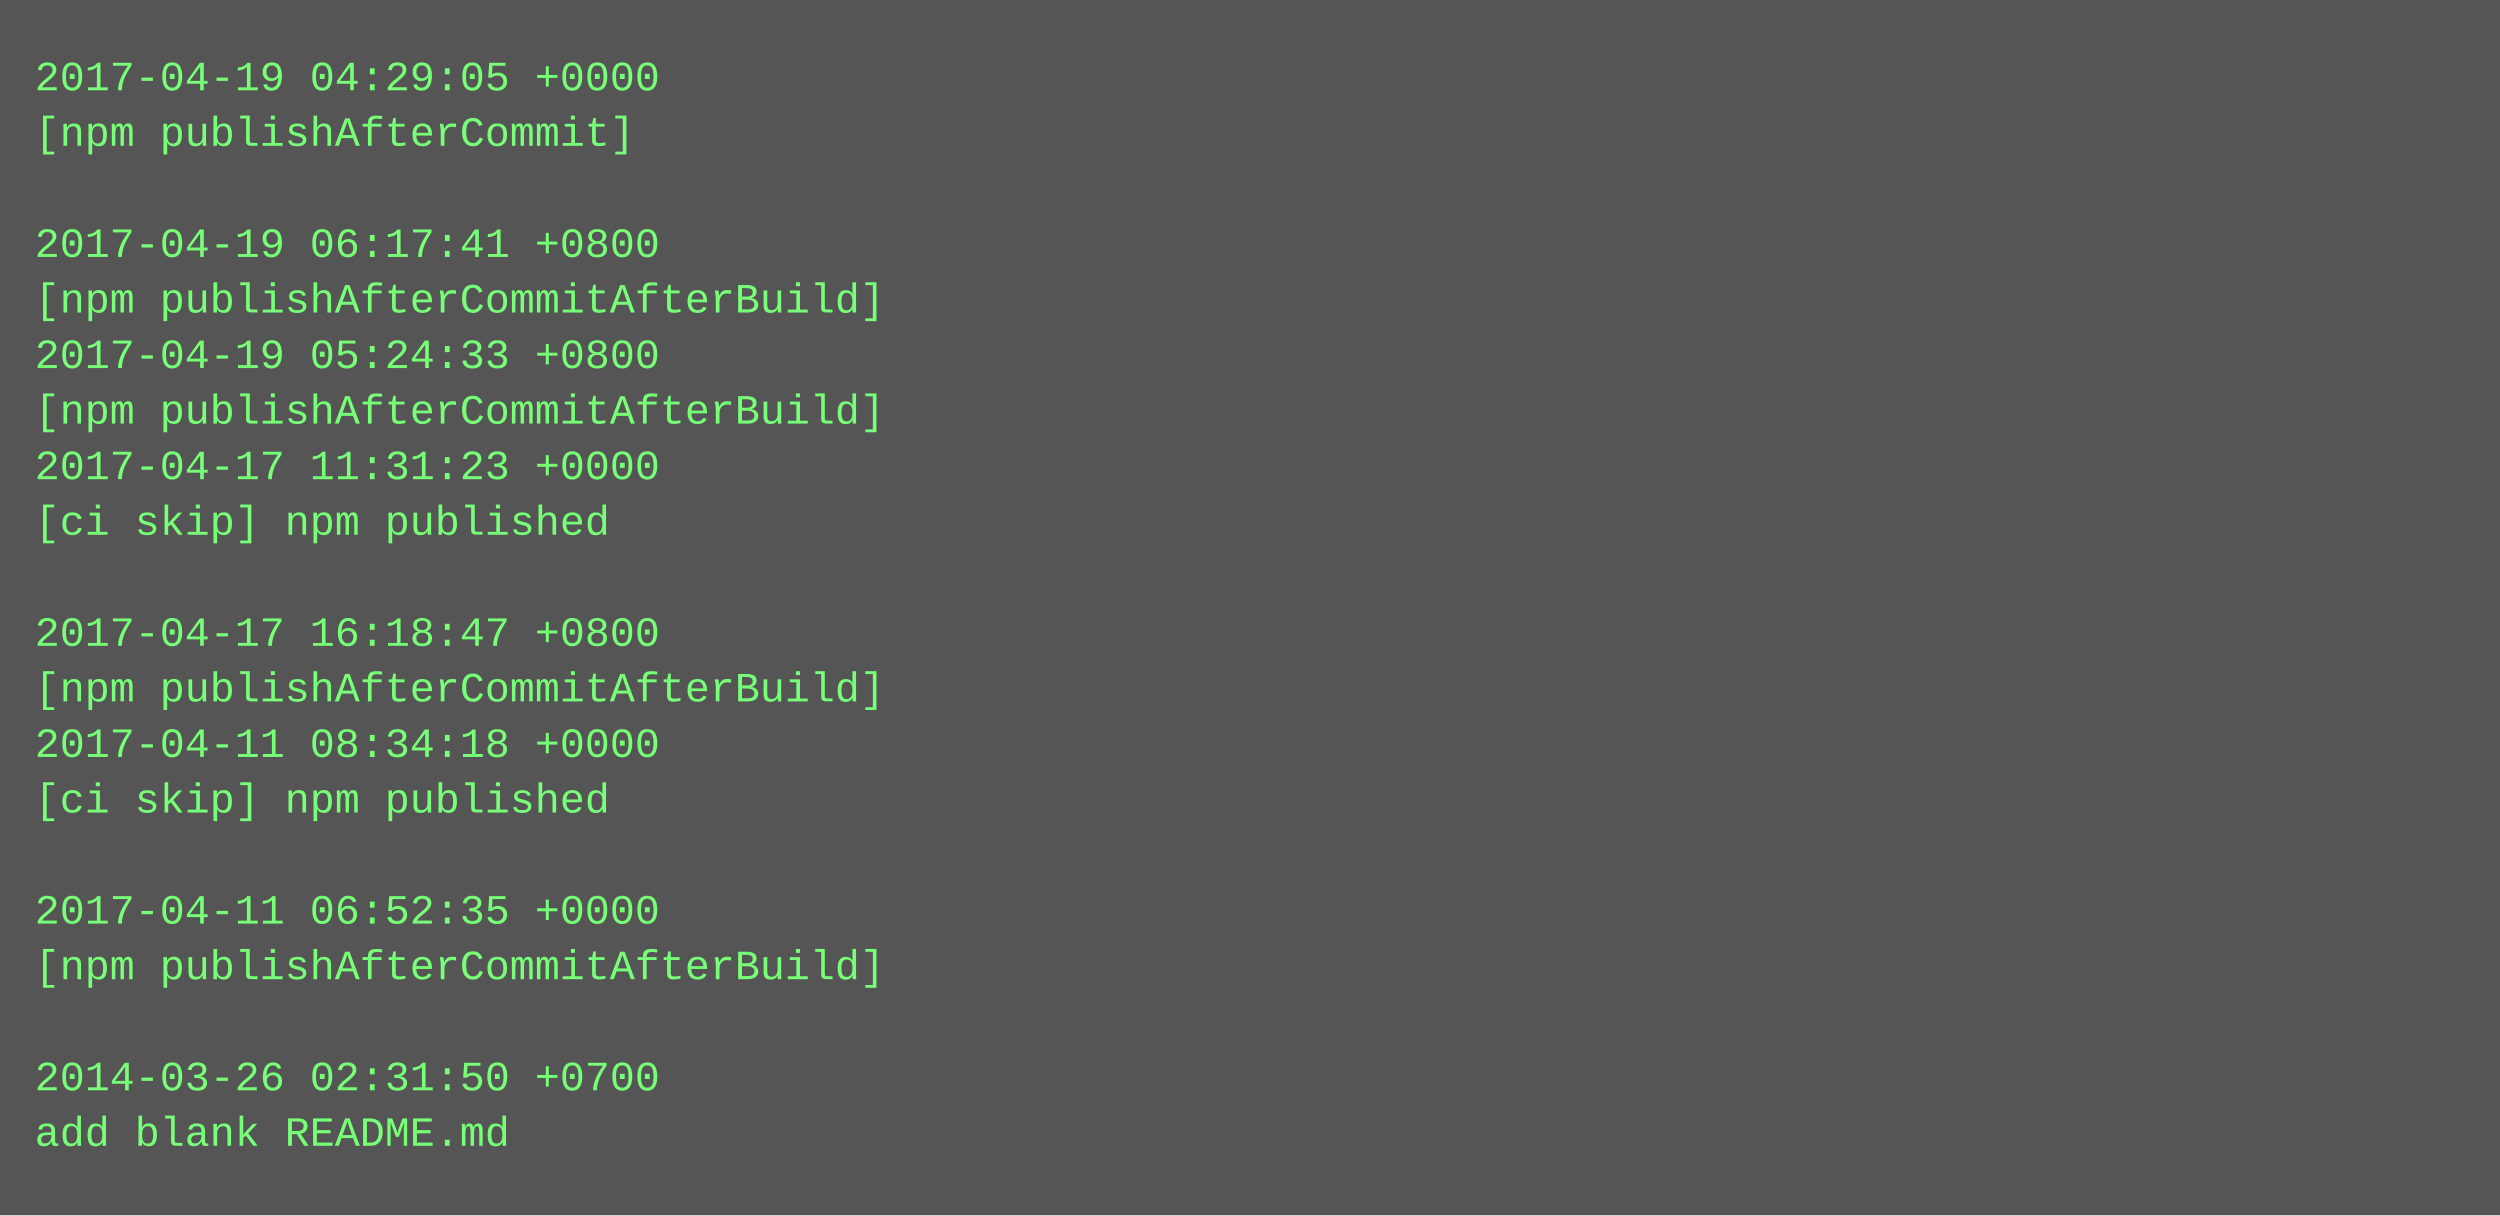
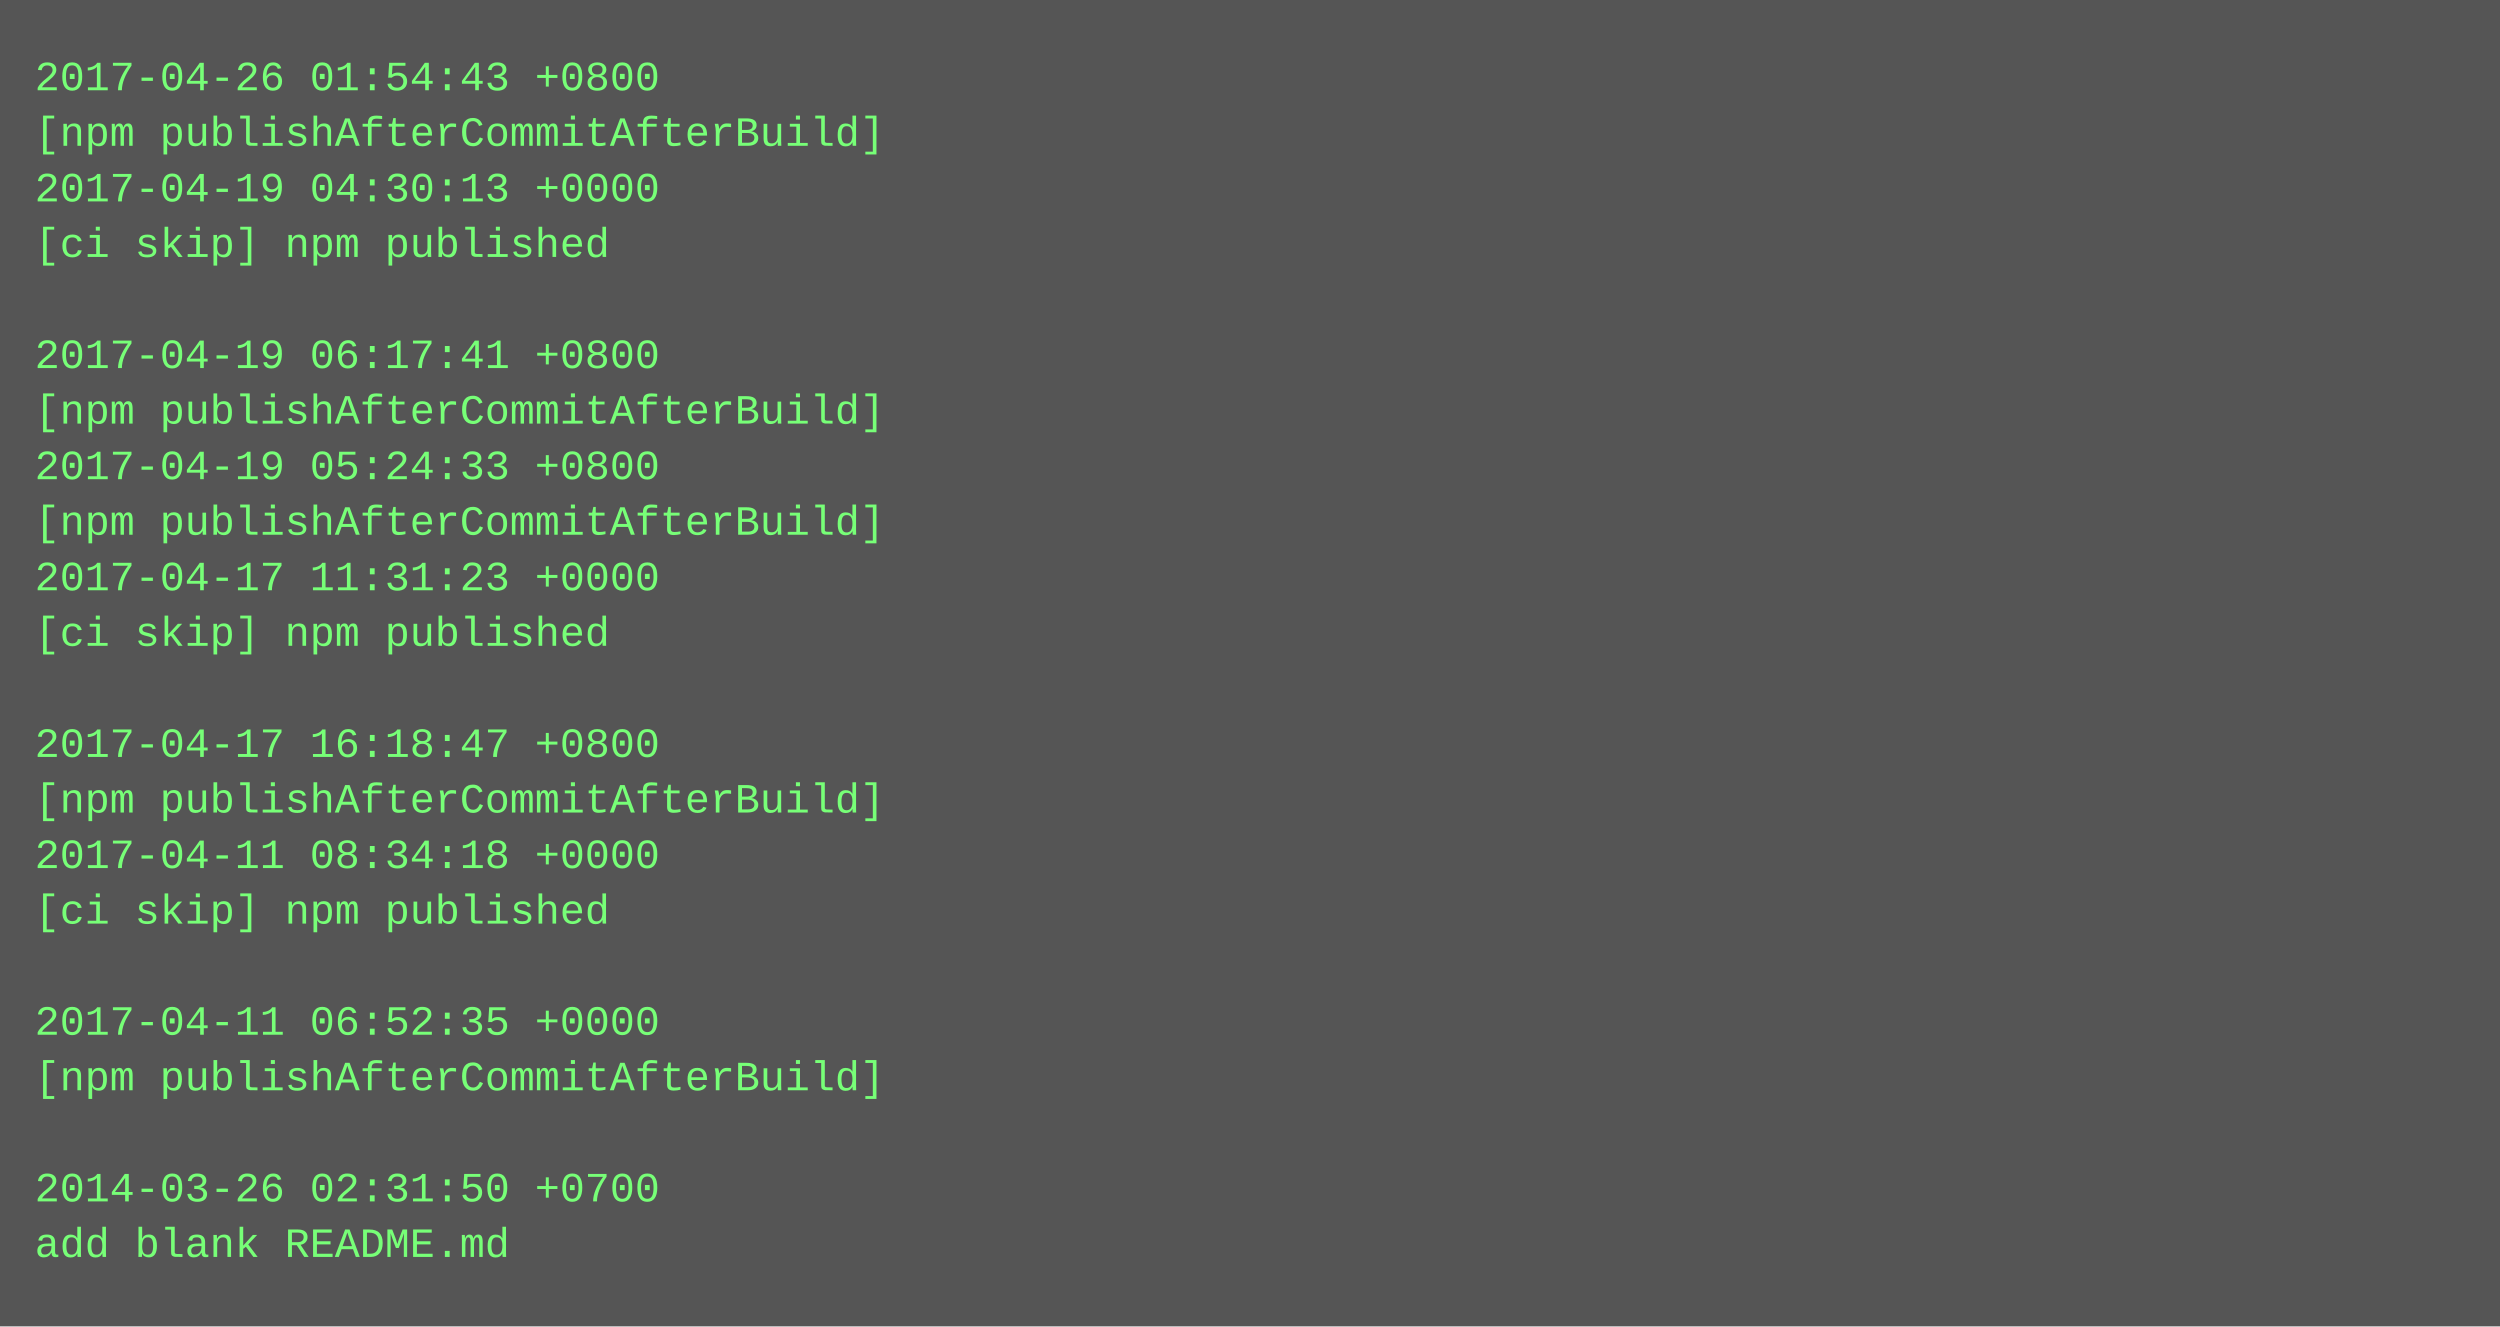
- <svg xmlns="http://www.w3.org/2000/svg" height="350" width="720">
-   <rect height="350" fill="#555" width="720" />
+ <svg xmlns="http://www.w3.org/2000/svg" height="382" width="720">
+   <rect height="382" fill="#555" width="720" />
  <text fill="#7f7" font-family="Courier New" font-size="12" xml:space="preserve">
-     <tspan x="10" y="26">2017-04-19 04:29:05 +0000</tspan>
-     <tspan x="10" y="42">[npm publishAfterCommit]</tspan>
-     <tspan x="10" y="58" />
-     <tspan x="10" y="74">2017-04-19 06:17:41 +0800</tspan>
-     <tspan x="10" y="90">[npm publishAfterCommitAfterBuild]</tspan>
-     <tspan x="10" y="106">2017-04-19 05:24:33 +0800</tspan>
+     <tspan x="10" y="26">2017-04-26 01:54:43 +0800</tspan>
+     <tspan x="10" y="42">[npm publishAfterCommitAfterBuild]</tspan>
+     <tspan x="10" y="58">2017-04-19 04:30:13 +0000</tspan>
+     <tspan x="10" y="74">[ci skip] npm published</tspan>
+     <tspan x="10" y="90" />
+     <tspan x="10" y="106">2017-04-19 06:17:41 +0800</tspan>
    <tspan x="10" y="122">[npm publishAfterCommitAfterBuild]</tspan>
-     <tspan x="10" y="138">2017-04-17 11:31:23 +0000</tspan>
-     <tspan x="10" y="154">[ci skip] npm published</tspan>
-     <tspan x="10" y="170" />
-     <tspan x="10" y="186">2017-04-17 16:18:47 +0800</tspan>
-     <tspan x="10" y="202">[npm publishAfterCommitAfterBuild]</tspan>
-     <tspan x="10" y="218">2017-04-11 08:34:18 +0000</tspan>
-     <tspan x="10" y="234">[ci skip] npm published</tspan>
-     <tspan x="10" y="250" />
-     <tspan x="10" y="266">2017-04-11 06:52:35 +0000</tspan>
-     <tspan x="10" y="282">[npm publishAfterCommitAfterBuild]</tspan>
-     <tspan x="10" y="298" />
-     <tspan x="10" y="314">2014-03-26 02:31:50 +0700</tspan>
-     <tspan x="10" y="330">add blank README.md</tspan>
+     <tspan x="10" y="138">2017-04-19 05:24:33 +0800</tspan>
+     <tspan x="10" y="154">[npm publishAfterCommitAfterBuild]</tspan>
+     <tspan x="10" y="170">2017-04-17 11:31:23 +0000</tspan>
+     <tspan x="10" y="186">[ci skip] npm published</tspan>
+     <tspan x="10" y="202" />
+     <tspan x="10" y="218">2017-04-17 16:18:47 +0800</tspan>
+     <tspan x="10" y="234">[npm publishAfterCommitAfterBuild]</tspan>
+     <tspan x="10" y="250">2017-04-11 08:34:18 +0000</tspan>
+     <tspan x="10" y="266">[ci skip] npm published</tspan>
+     <tspan x="10" y="282" />
+     <tspan x="10" y="298">2017-04-11 06:52:35 +0000</tspan>
+     <tspan x="10" y="314">[npm publishAfterCommitAfterBuild]</tspan>
+     <tspan x="10" y="330" />
+     <tspan x="10" y="346">2014-03-26 02:31:50 +0700</tspan>
+     <tspan x="10" y="362">add blank README.md</tspan>
  </text>
</svg>
